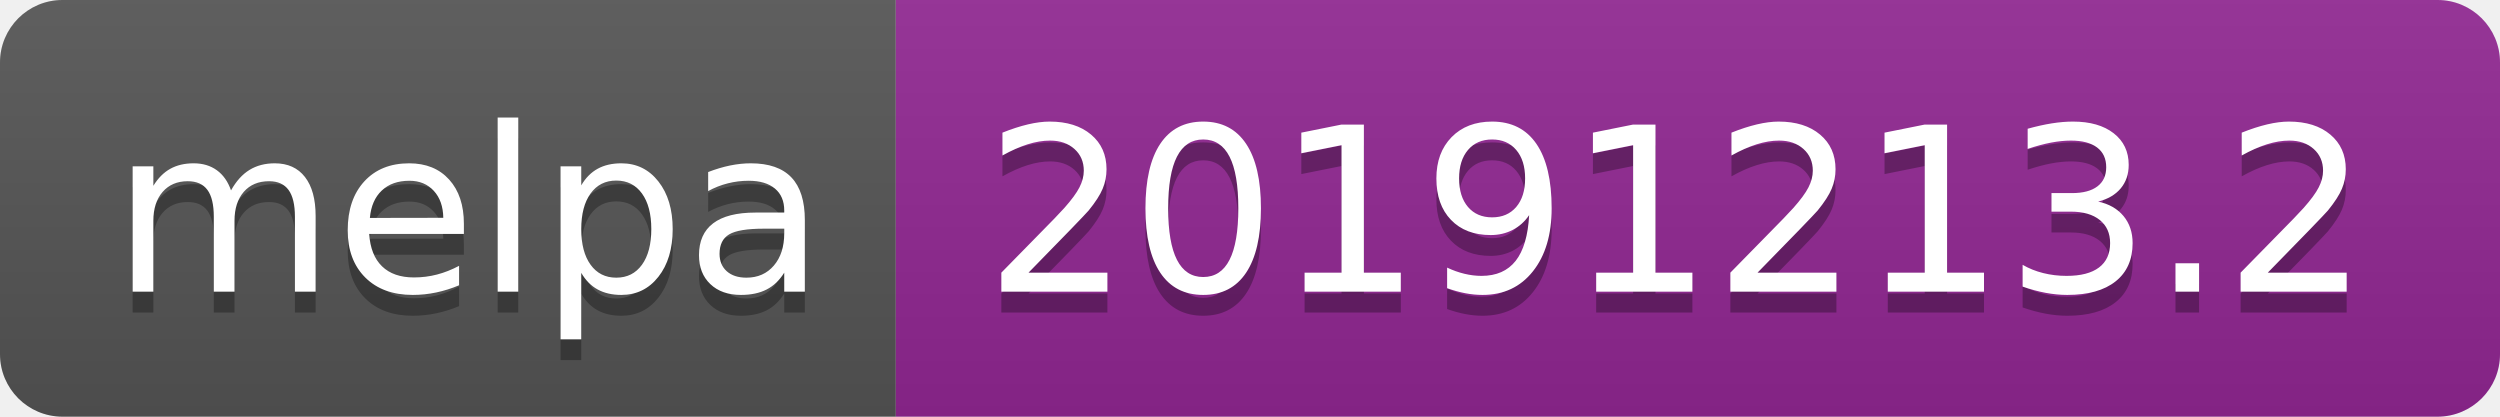
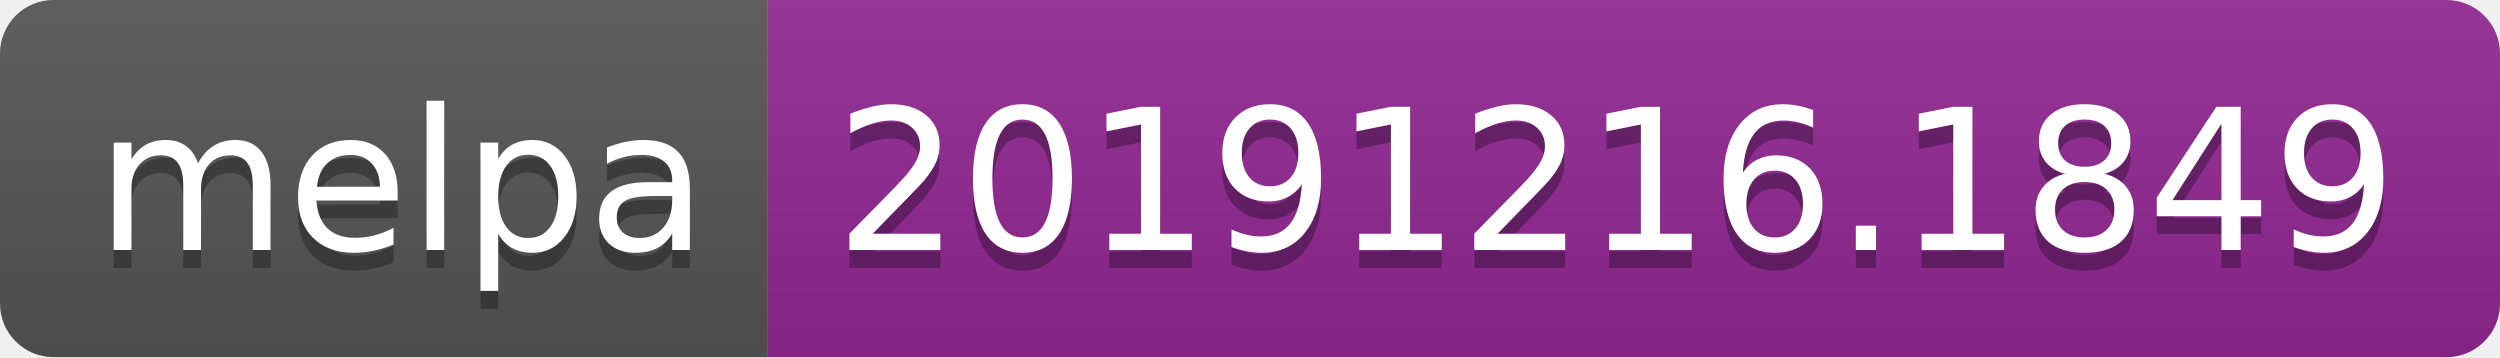
- <svg xmlns="http://www.w3.org/2000/svg" width="120" height="20">
+ <svg xmlns="http://www.w3.org/2000/svg" width="140" height="20">
  <linearGradient id="b" x2="0" y2="100%">
    <stop offset="0" stop-color="#bbb" stop-opacity=".1" />
    <stop offset="1" stop-opacity=".1" />
  </linearGradient>
  <clipPath id="a">
-     <rect width="120" height="20" rx="3" fill="#fff" />
+     <rect width="140" height="20" rx="3" fill="#fff" />
  </clipPath>
  <g clip-path="url(#a)">
    <path fill="#555" d="M0 0h43v20H0z" />
-     <path fill="#922793" d="M43 0h77v20H43z" />
-     <path fill="url(#b)" d="M0 0h120v20H0z" />
+     <path fill="#922793" d="M43 0h97v20H43z" />
+     <path fill="url(#b)" d="M0 0h140v20H0z" />
  </g>
  <g fill="#fff" text-anchor="middle" font-family="DejaVu Sans,Verdana,Geneva,sans-serif" font-size="110">
    <text x="225" y="150" fill="#010101" fill-opacity=".3" transform="scale(.1)" textLength="330">melpa</text>
    <text x="225" y="140" transform="scale(.1)" textLength="330">melpa</text>
-     <text x="805" y="150" fill="#010101" fill-opacity=".3" transform="scale(.1)" textLength="670">20191213.2</text>
-     <text x="805" y="140" transform="scale(.1)" textLength="670">20191213.2</text>
+     <text x="905" y="150" fill="#010101" fill-opacity=".3" transform="scale(.1)" textLength="870">20191216.1849</text>
+     <text x="905" y="140" transform="scale(.1)" textLength="870">20191216.1849</text>
  </g>
</svg>
